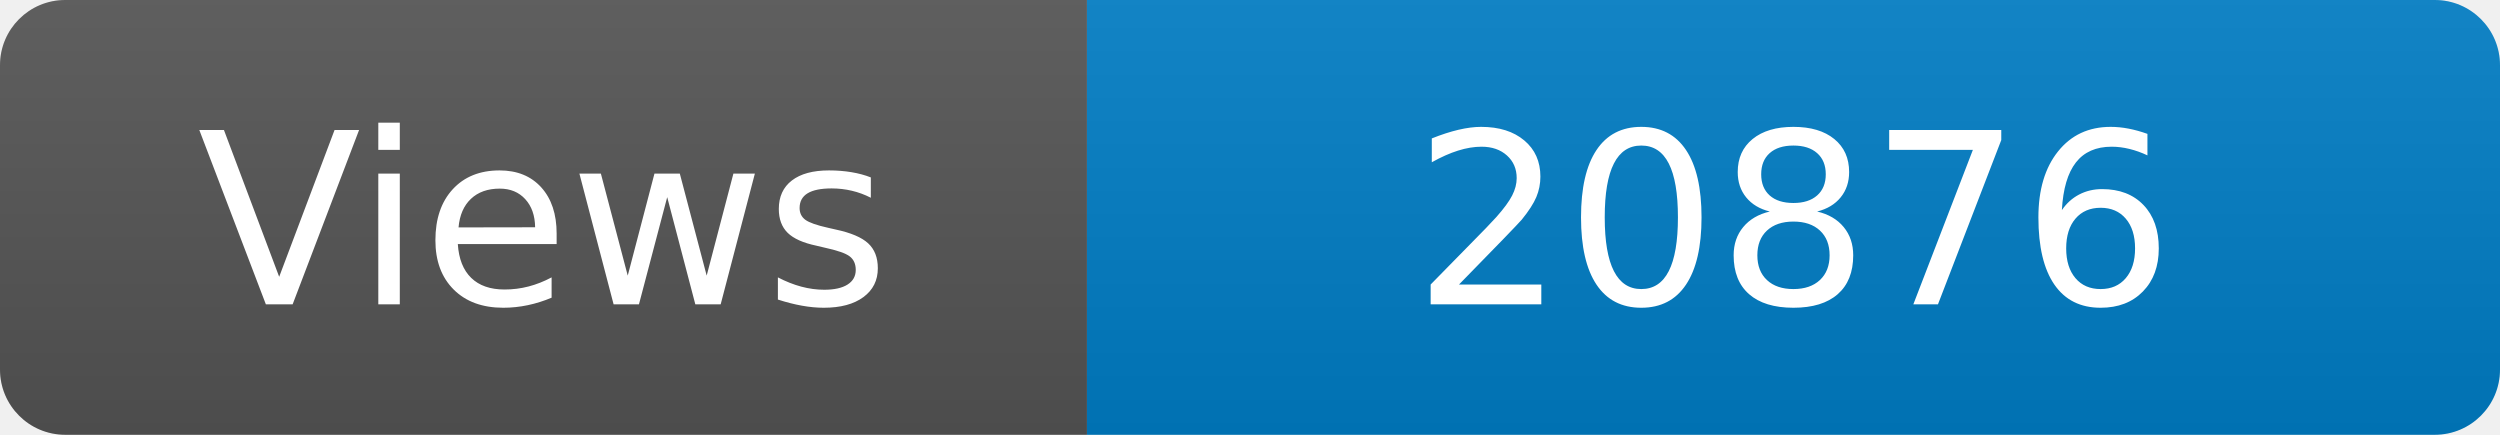
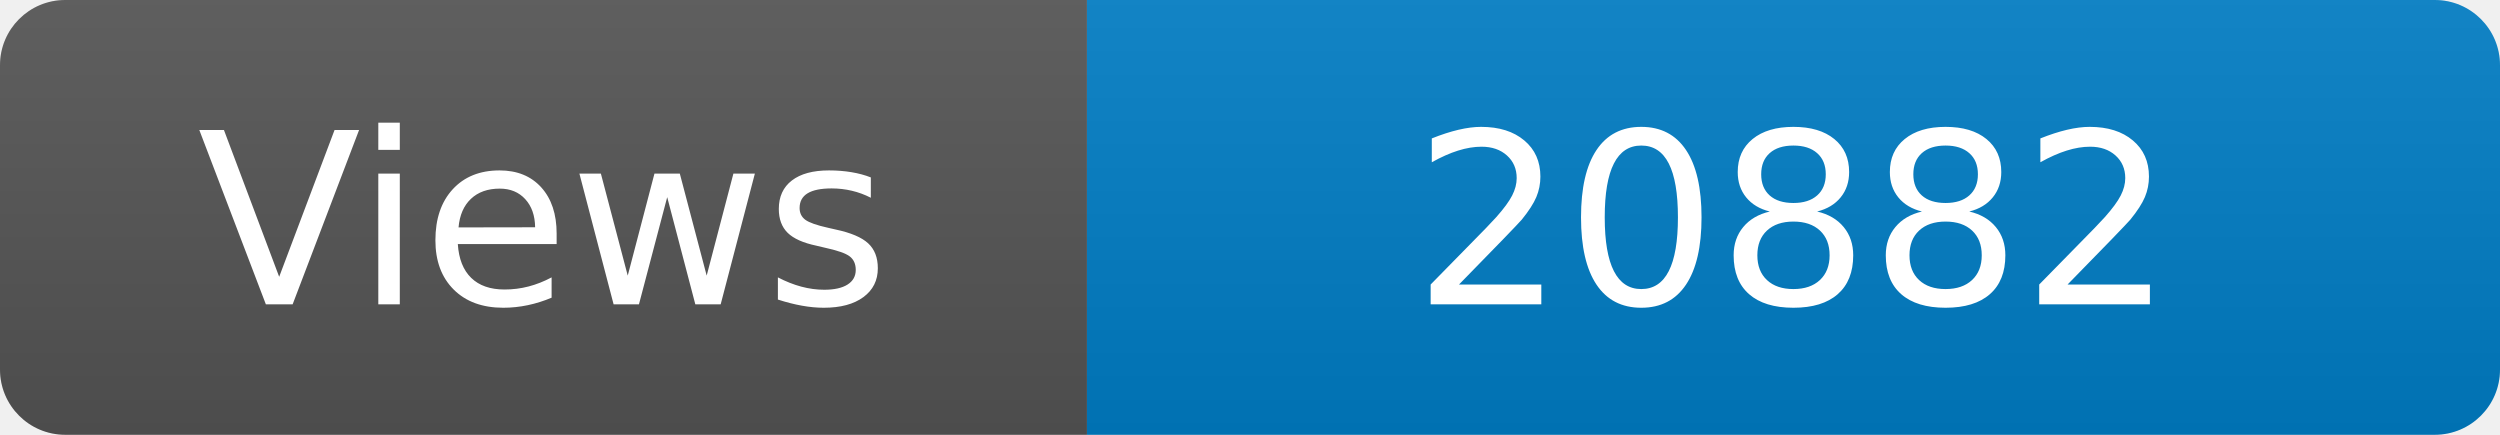
<svg xmlns="http://www.w3.org/2000/svg" width="115" height="20" role="img" aria-label="Maintained?: yes">
  <linearGradient id="s" x2="0" y2="100%">
    <stop offset="0" stop-color="#bbb" stop-opacity=".1" />
    <stop offset="1" stop-opacity=".1" />
  </linearGradient>
  <clipPath id="r">
    <rect width="115" height="20" rx="3" fill="#fff" />
  </clipPath>
  <g clip-path="url(#r)">
    <rect width="50" height="20" fill="#555" />
    <rect x="50" width="160" height="20" fill="#007ec6" />
    <rect width="115" height="20" fill="url(#s)" />
  </g>
  <g fill="#fff" text-anchor="middle" font-family="Verdana,Geneva,DejaVu Sans,sans-serif" font-size="110">
    <text x="250" y="140" transform="scale(.1)" fill="#fff">Views</text>
-     <text x="825" y="140" transform="scale(.1)" fill="#fff">20876</text>
+     <text x="825" y="140" transform="scale(.1)" fill="#fff">20882</text>
  </g>
</svg>
